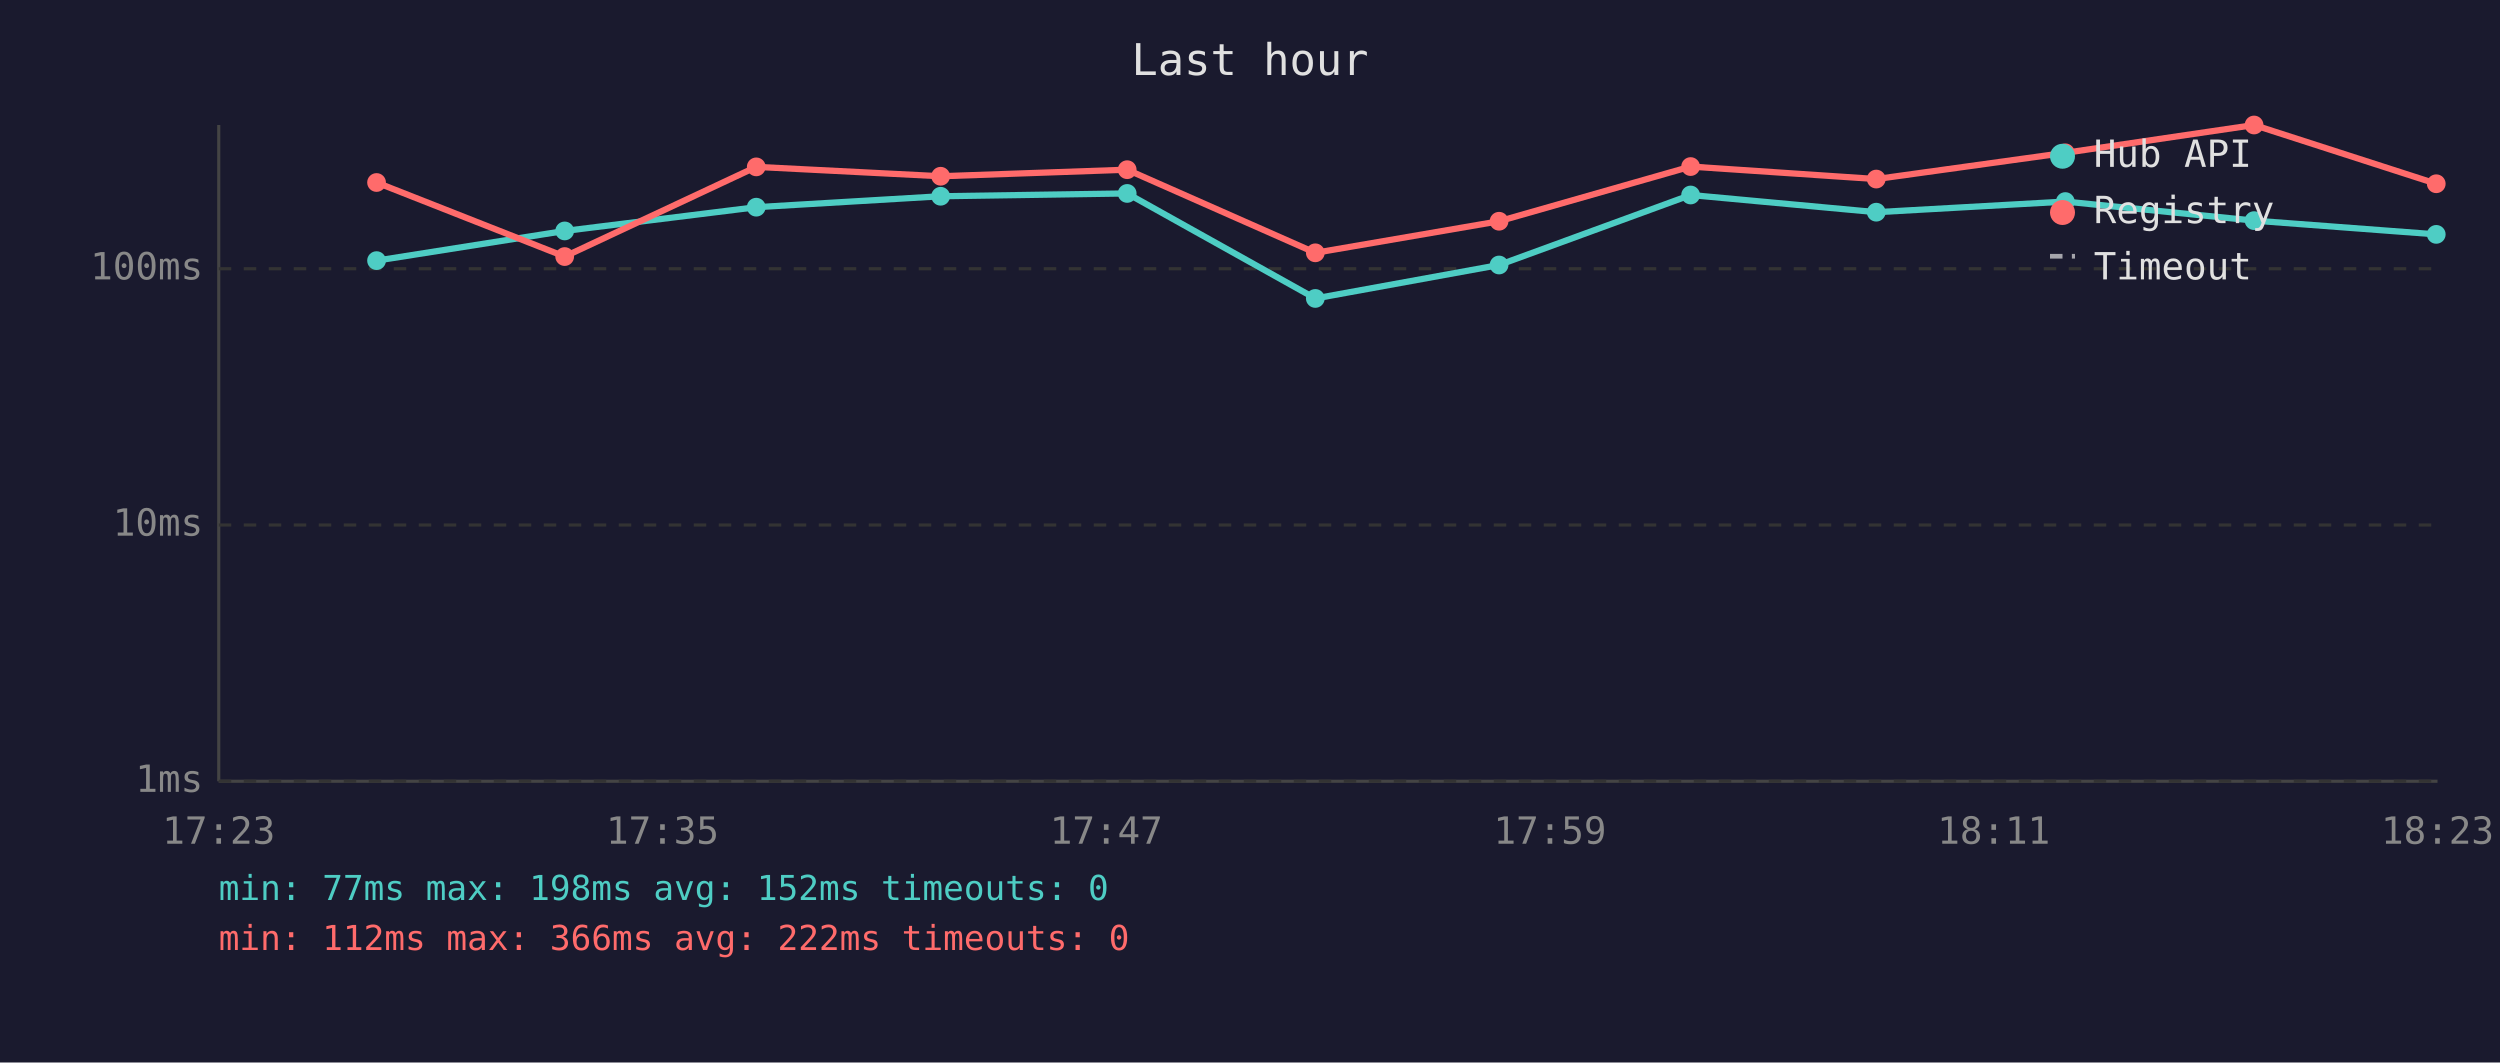
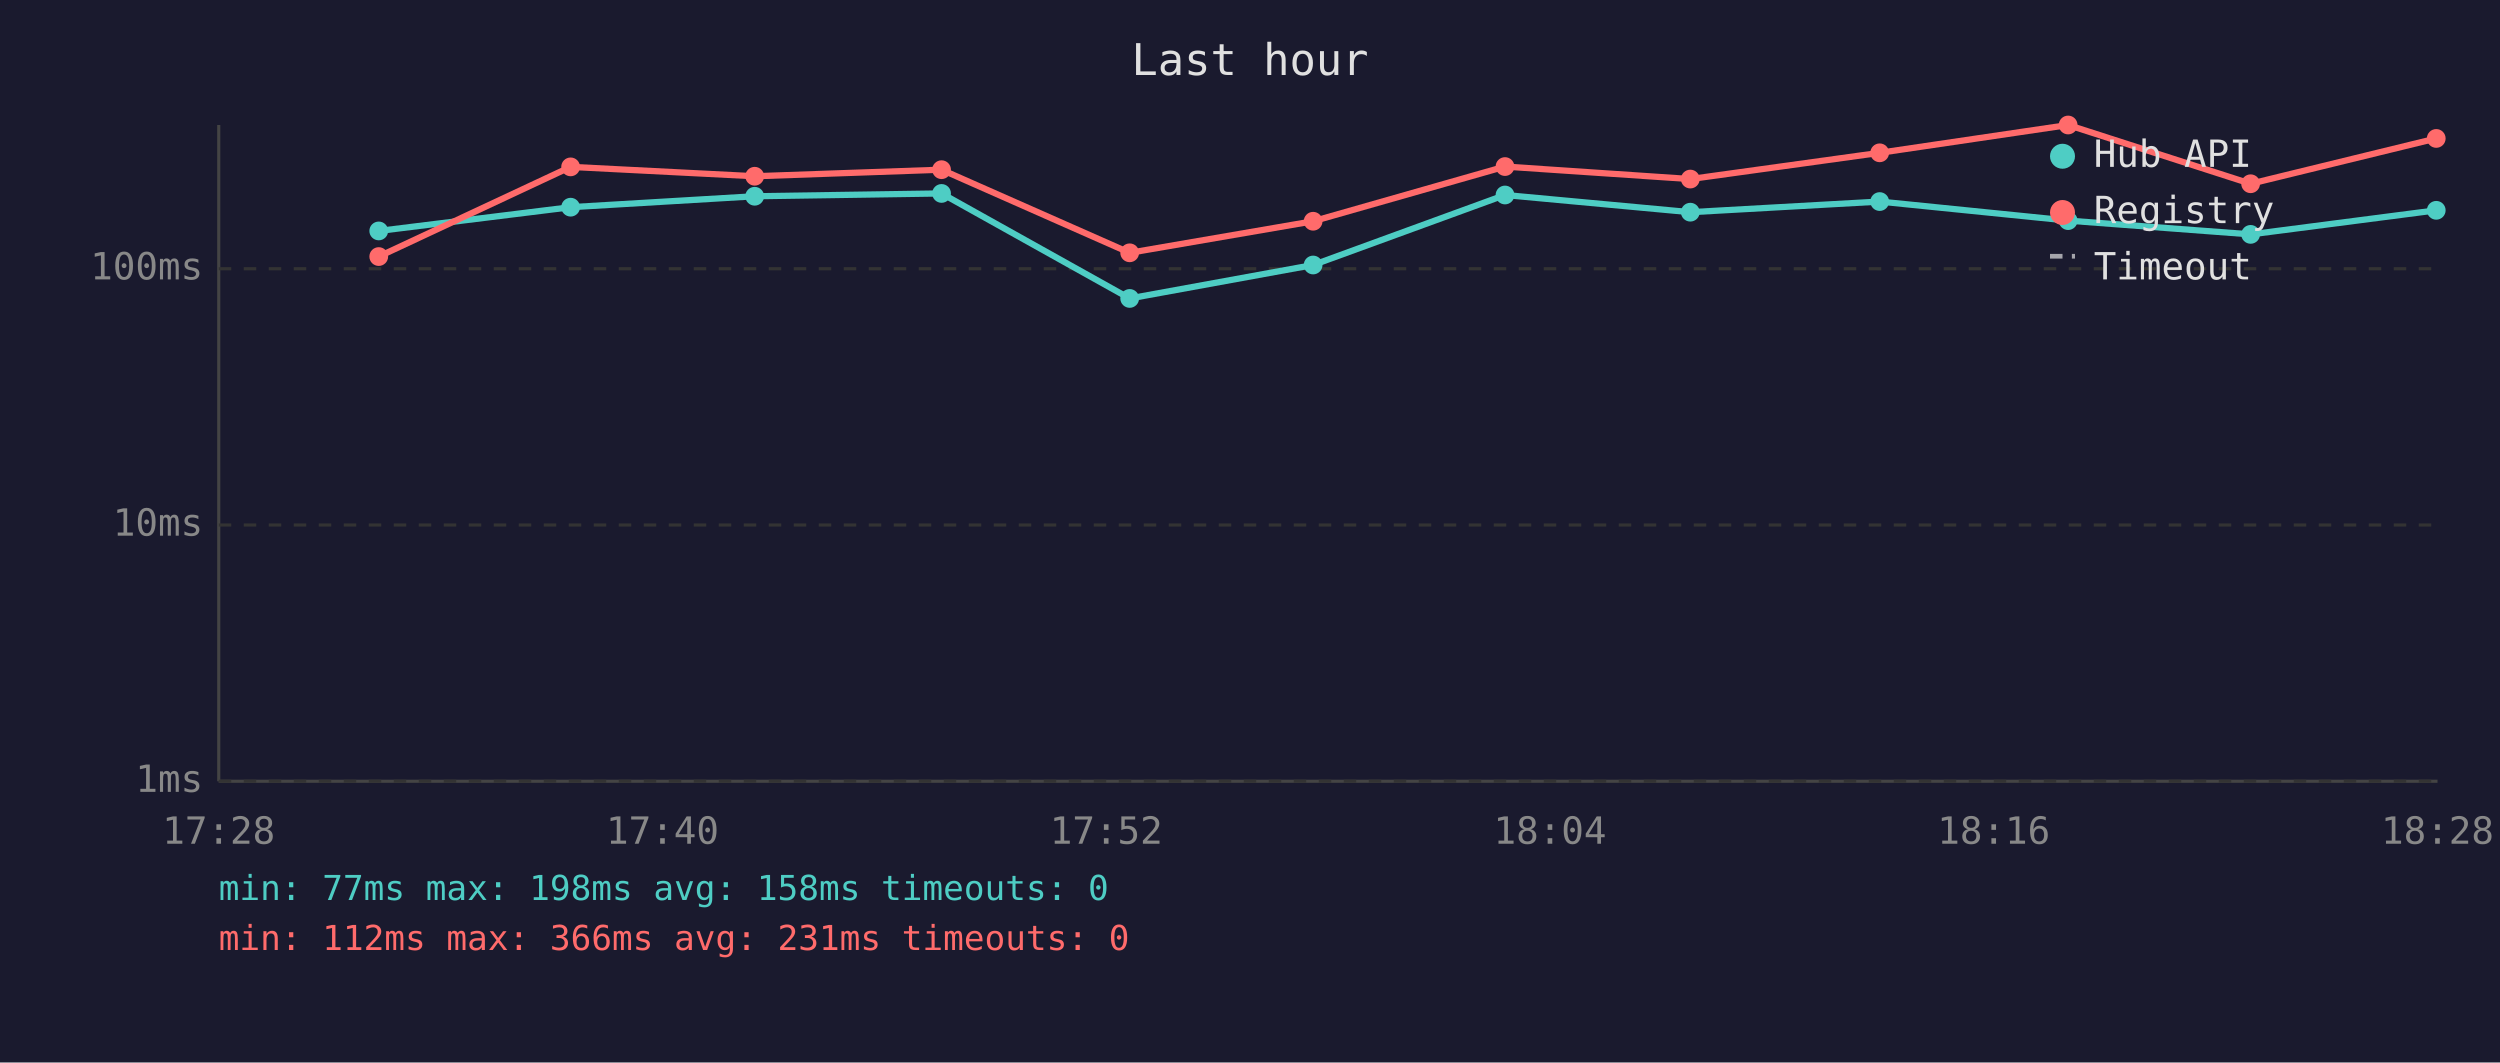
<svg xmlns="http://www.w3.org/2000/svg" viewBox="0 0 800 340" font-family="monospace" font-size="12">
  <rect width="800" height="340" fill="#1a1a2e" />
  <text x="400" y="24" fill="#e0e0e0" font-size="14" text-anchor="middle">Last hour</text>
  <line x1="70" y1="40" x2="70" y2="250" stroke="#444" stroke-width="1" />
  <line x1="70" y1="250" x2="780" y2="250" stroke="#444" stroke-width="1" />
  <line x1="70" y1="250" x2="780" y2="250" stroke="#333" stroke-width="1" stroke-dasharray="4" />
  <text x="65" y="250" fill="#888" text-anchor="end" dominant-baseline="middle">1ms</text>
  <line x1="70" y1="168" x2="780" y2="168" stroke="#333" stroke-width="1" stroke-dasharray="4" />
  <text x="65" y="168" fill="#888" text-anchor="end" dominant-baseline="middle">10ms</text>
  <line x1="70" y1="86" x2="780" y2="86" stroke="#333" stroke-width="1" stroke-dasharray="4" />
  <text x="65" y="86" fill="#888" text-anchor="end" dominant-baseline="middle">100ms</text>
-   <text x="70" y="270" fill="#888" text-anchor="middle">17:23</text>
-   <text x="212" y="270" fill="#888" text-anchor="middle">17:35</text>
-   <text x="354" y="270" fill="#888" text-anchor="middle">17:47</text>
-   <text x="496" y="270" fill="#888" text-anchor="middle">17:59</text>
-   <text x="638" y="270" fill="#888" text-anchor="middle">18:11</text>
-   <text x="780" y="270" fill="#888" text-anchor="middle">18:23</text>
-   <polyline points="120.5,83.4 180.7,73.9 242.0,66.3 301.0,62.8 360.7,61.9 420.9,95.5 479.7,84.8 541.0,62.4 600.4,67.9 660.9,64.5 721.3,70.6 779.6,75.0" fill="none" stroke="#4ecdc4" stroke-width="2" opacity="1" />
-   <circle cx="120.5" cy="83.4" r="3" fill="#4ecdc4" />
-   <circle cx="180.7" cy="73.9" r="3" fill="#4ecdc4" />
-   <circle cx="242.0" cy="66.3" r="3" fill="#4ecdc4" />
-   <circle cx="301.0" cy="62.8" r="3" fill="#4ecdc4" />
-   <circle cx="360.7" cy="61.9" r="3" fill="#4ecdc4" />
-   <circle cx="420.9" cy="95.5" r="3" fill="#4ecdc4" />
-   <circle cx="479.7" cy="84.8" r="3" fill="#4ecdc4" />
-   <circle cx="541.0" cy="62.4" r="3" fill="#4ecdc4" />
-   <circle cx="600.4" cy="67.9" r="3" fill="#4ecdc4" />
-   <circle cx="660.9" cy="64.5" r="3" fill="#4ecdc4" />
-   <circle cx="721.3" cy="70.6" r="3" fill="#4ecdc4" />
-   <circle cx="779.6" cy="75.0" r="3" fill="#4ecdc4" />
-   <polyline points="120.5,58.4 180.7,82.1 242.0,53.4 301.0,56.4 360.7,54.3 420.9,80.9 479.7,70.8 541.0,53.3 600.4,57.3 660.9,48.9 721.3,40.0 779.6,58.8" fill="none" stroke="#ff6b6b" stroke-width="2" opacity="1" />
-   <circle cx="120.5" cy="58.4" r="3" fill="#ff6b6b" />
-   <circle cx="180.7" cy="82.1" r="3" fill="#ff6b6b" />
-   <circle cx="242.0" cy="53.4" r="3" fill="#ff6b6b" />
-   <circle cx="301.0" cy="56.4" r="3" fill="#ff6b6b" />
-   <circle cx="360.7" cy="54.3" r="3" fill="#ff6b6b" />
-   <circle cx="420.9" cy="80.9" r="3" fill="#ff6b6b" />
-   <circle cx="479.7" cy="70.8" r="3" fill="#ff6b6b" />
-   <circle cx="541.0" cy="53.3" r="3" fill="#ff6b6b" />
-   <circle cx="600.4" cy="57.3" r="3" fill="#ff6b6b" />
-   <circle cx="660.9" cy="48.9" r="3" fill="#ff6b6b" />
-   <circle cx="721.3" cy="40.0" r="3" fill="#ff6b6b" />
-   <circle cx="779.6" cy="58.8" r="3" fill="#ff6b6b" />
+   <text x="70" y="270" fill="#888" text-anchor="middle">17:28</text>
+   <text x="212" y="270" fill="#888" text-anchor="middle">17:40</text>
+   <text x="354" y="270" fill="#888" text-anchor="middle">17:52</text>
+   <text x="496" y="270" fill="#888" text-anchor="middle">18:04</text>
+   <text x="638" y="270" fill="#888" text-anchor="middle">18:16</text>
+   <text x="780" y="270" fill="#888" text-anchor="middle">18:28</text>
+   <polyline points="121.2,73.9 182.6,66.3 241.5,62.8 301.3,61.9 361.5,95.5 420.2,84.8 481.6,62.4 540.9,67.9 601.5,64.5 661.8,70.6 720.2,75.0 779.6,67.3" fill="none" stroke="#4ecdc4" stroke-width="2" opacity="1" />
+   <circle cx="121.2" cy="73.9" r="3" fill="#4ecdc4" />
+   <circle cx="182.6" cy="66.3" r="3" fill="#4ecdc4" />
+   <circle cx="241.5" cy="62.8" r="3" fill="#4ecdc4" />
+   <circle cx="301.3" cy="61.9" r="3" fill="#4ecdc4" />
+   <circle cx="361.5" cy="95.5" r="3" fill="#4ecdc4" />
+   <circle cx="420.2" cy="84.8" r="3" fill="#4ecdc4" />
+   <circle cx="481.6" cy="62.4" r="3" fill="#4ecdc4" />
+   <circle cx="540.9" cy="67.9" r="3" fill="#4ecdc4" />
+   <circle cx="601.5" cy="64.5" r="3" fill="#4ecdc4" />
+   <circle cx="661.8" cy="70.6" r="3" fill="#4ecdc4" />
+   <circle cx="720.2" cy="75.0" r="3" fill="#4ecdc4" />
+   <circle cx="779.6" cy="67.3" r="3" fill="#4ecdc4" />
+   <polyline points="121.2,82.1 182.6,53.4 241.5,56.4 301.3,54.3 361.5,80.9 420.2,70.8 481.6,53.3 540.9,57.3 601.5,48.9 661.8,40.0 720.2,58.8 779.6,44.3" fill="none" stroke="#ff6b6b" stroke-width="2" opacity="1" />
+   <circle cx="121.2" cy="82.1" r="3" fill="#ff6b6b" />
+   <circle cx="182.6" cy="53.4" r="3" fill="#ff6b6b" />
+   <circle cx="241.5" cy="56.4" r="3" fill="#ff6b6b" />
+   <circle cx="301.3" cy="54.3" r="3" fill="#ff6b6b" />
+   <circle cx="361.5" cy="80.9" r="3" fill="#ff6b6b" />
+   <circle cx="420.2" cy="70.8" r="3" fill="#ff6b6b" />
+   <circle cx="481.6" cy="53.3" r="3" fill="#ff6b6b" />
+   <circle cx="540.9" cy="57.3" r="3" fill="#ff6b6b" />
+   <circle cx="601.5" cy="48.9" r="3" fill="#ff6b6b" />
+   <circle cx="661.8" cy="40.0" r="3" fill="#ff6b6b" />
+   <circle cx="720.2" cy="58.8" r="3" fill="#ff6b6b" />
+   <circle cx="779.6" cy="44.3" r="3" fill="#ff6b6b" />
  <circle cx="660" cy="50" r="4" fill="#4ecdc4" />
  <text x="670" y="50" fill="#e0e0e0" dominant-baseline="middle">Hub API</text>
  <circle cx="660" cy="68" r="4" fill="#ff6b6b" />
  <text x="670" y="68" fill="#e0e0e0" dominant-baseline="middle">Registry</text>
  <line x1="656" y1="82" x2="664" y2="82" stroke="#e0e0e0" stroke-width="1.5" stroke-dasharray="4,3" opacity="0.7" />
  <text x="670" y="86" fill="#e0e0e0" dominant-baseline="middle">Timeout</text>
-   <text x="70" y="288" fill="#4ecdc4" font-size="11">min: 77ms  max: 198ms  avg: 152ms  timeouts: 0</text>
-   <text x="70" y="304" fill="#ff6b6b" font-size="11">min: 112ms  max: 366ms  avg: 222ms  timeouts: 0</text>
+   <text x="70" y="288" fill="#4ecdc4" font-size="11">min: 77ms  max: 198ms  avg: 158ms  timeouts: 0</text>
+   <text x="70" y="304" fill="#ff6b6b" font-size="11">min: 112ms  max: 366ms  avg: 231ms  timeouts: 0</text>
</svg>
